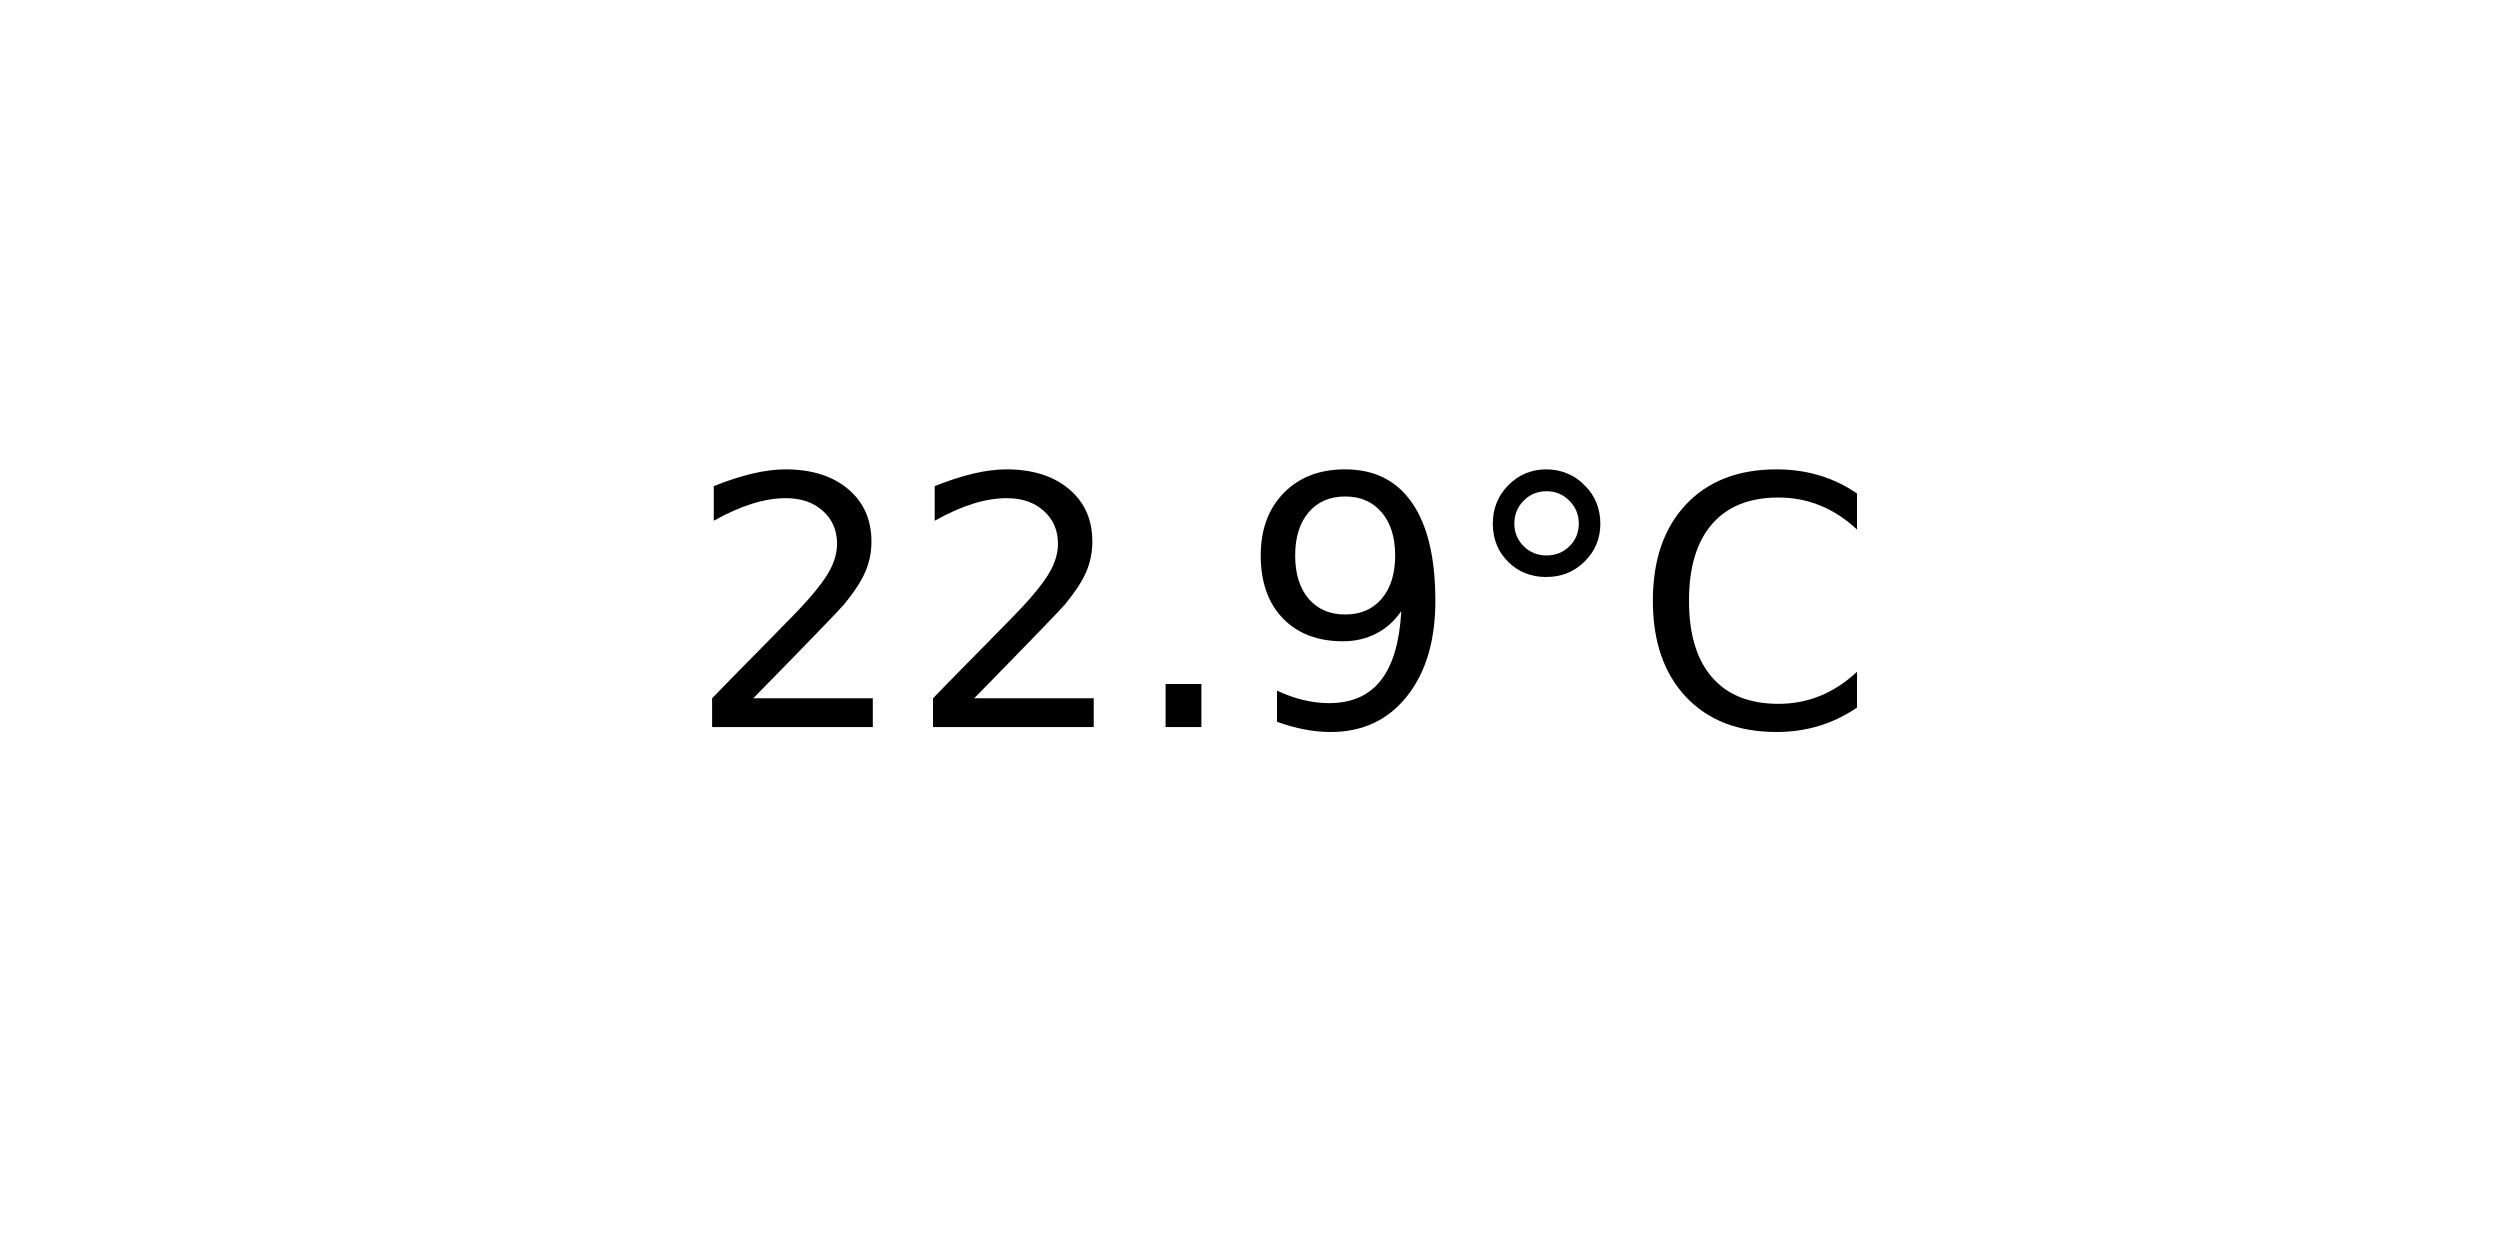
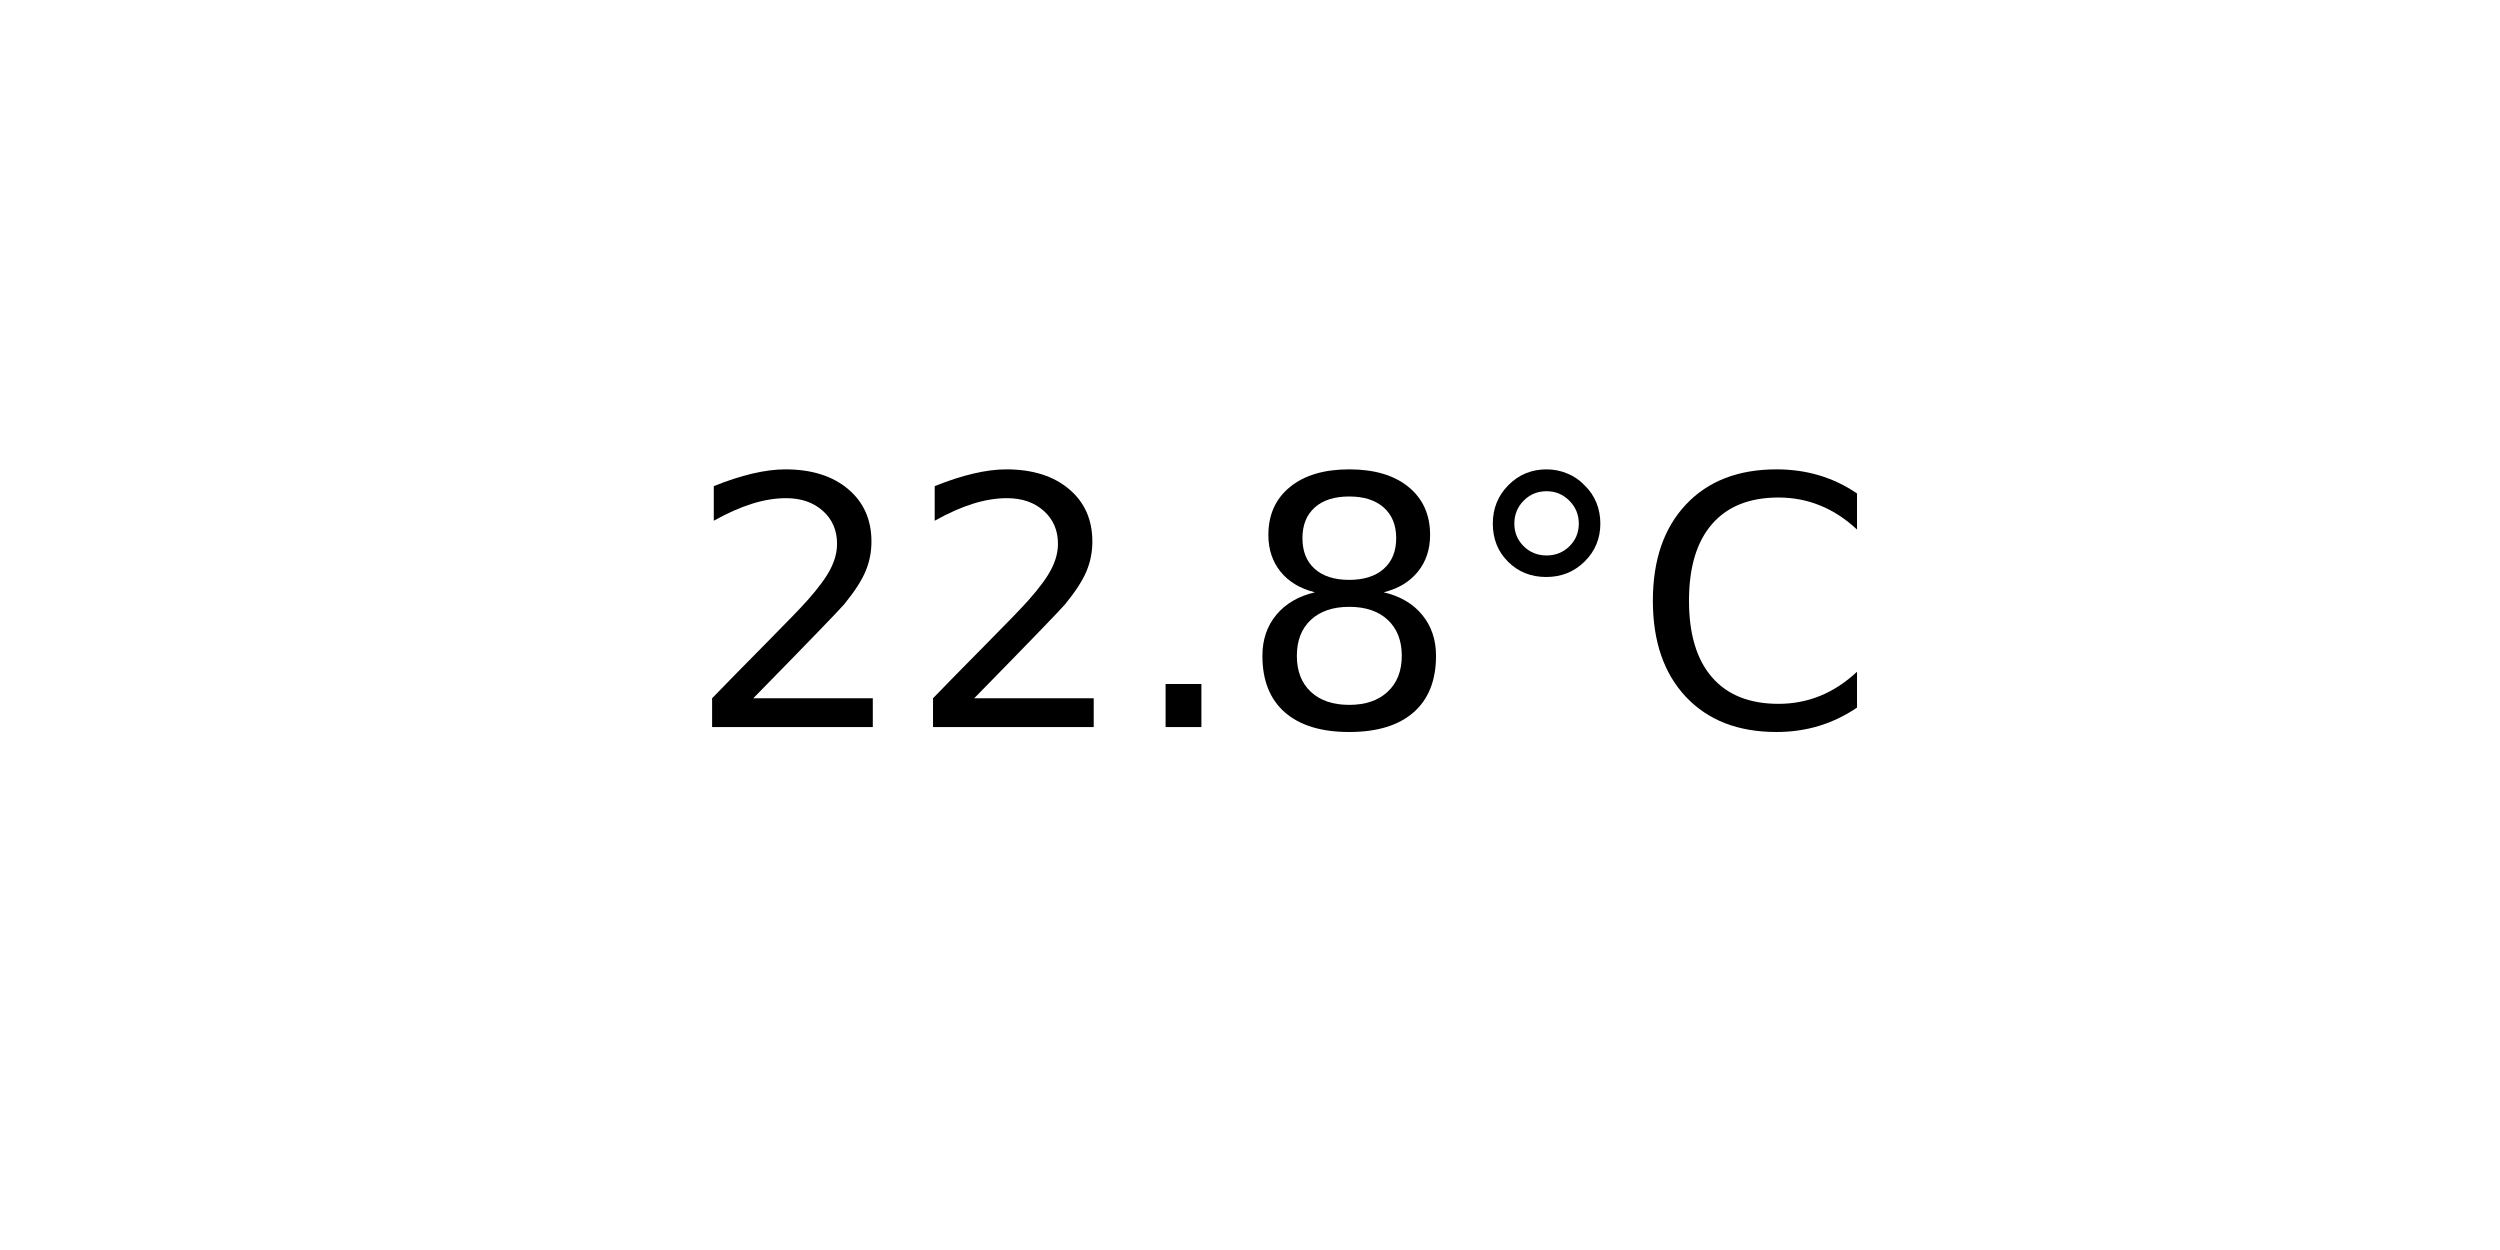
<svg xmlns="http://www.w3.org/2000/svg" xmlns:xlink="http://www.w3.org/1999/xlink" width="72pt" height="36pt" viewBox="0 0 72 36" version="1.1">
  <defs>
    <style type="text/css">*{stroke-linejoin: round; stroke-linecap: butt}</style>
  </defs>
  <g id="figure_1">
    <g id="axes_1">
      <g id="text_1">
        <g transform="translate(19.77578 20.93937) scale(0.1 -0.1)">
          <defs>
            <path id="DejaVuSans-32" d="M 1228 531  L 3431 531  L 3431 0  L 469 0  L 469 531  Q 828 903 1448 1529  Q 2069 2156 2228 2338  Q 2531 2678 2651 2914  Q 2772 3150 2772 3378  Q 2772 3750 2511 3984  Q 2250 4219 1831 4219  Q 1534 4219 1204 4116  Q 875 4013 500 3803  L 500 4441  Q 881 4594 1212 4672  Q 1544 4750 1819 4750  Q 2544 4750 2975 4387  Q 3406 4025 3406 3419  Q 3406 3131 3298 2873  Q 3191 2616 2906 2266  Q 2828 2175 2409 1742  Q 1991 1309 1228 531  z " transform="scale(0.015625)" />
            <path id="DejaVuSans-2e" d="M 684 794  L 1344 794  L 1344 0  L 684 0  L 684 794  z " transform="scale(0.015625)" />
-             <path id="DejaVuSans-39" d="M 703 97  L 703 672  Q 941 559 1184 500  Q 1428 441 1663 441  Q 2288 441 2617 861  Q 2947 1281 2994 2138  Q 2813 1869 2534 1725  Q 2256 1581 1919 1581  Q 1219 1581 811 2004  Q 403 2428 403 3163  Q 403 3881 828 4315  Q 1253 4750 1959 4750  Q 2769 4750 3195 4129  Q 3622 3509 3622 2328  Q 3622 1225 3098 567  Q 2575 -91 1691 -91  Q 1453 -91 1209 -44  Q 966 3 703 97  z M 1959 2075  Q 2384 2075 2632 2365  Q 2881 2656 2881 3163  Q 2881 3666 2632 3958  Q 2384 4250 1959 4250  Q 1534 4250 1286 3958  Q 1038 3666 1038 3163  Q 1038 2656 1286 2365  Q 1534 2075 1959 2075  z " transform="scale(0.015625)" />
+             <path id="DejaVuSans-38" d="M 2034 2216  Q 1584 2216 1326 1975  Q 1069 1734 1069 1313  Q 1069 891 1326 650  Q 1584 409 2034 409  Q 2484 409 2743 651  Q 3003 894 3003 1313  Q 3003 1734 2745 1975  Q 2488 2216 2034 2216  z M 1403 2484  Q 997 2584 770 2862  Q 544 3141 544 3541  Q 544 4100 942 4425  Q 1341 4750 2034 4750  Q 2731 4750 3128 4425  Q 3525 4100 3525 3541  Q 3525 3141 3298 2862  Q 3072 2584 2669 2484  Q 3125 2378 3379 2068  Q 3634 1759 3634 1313  Q 3634 634 3220 271  Q 2806 -91 2034 -91  Q 1263 -91 848 271  Q 434 634 434 1313  Q 434 1759 690 2068  Q 947 2378 1403 2484  z M 1172 3481  Q 1172 3119 1398 2916  Q 1625 2713 2034 2713  Q 2441 2713 2670 2916  Q 2900 3119 2900 3481  Q 2900 3844 2670 4047  Q 2441 4250 2034 4250  Q 1625 4250 1398 4047  Q 1172 3844 1172 3481  z " transform="scale(0.015625)" />
            <path id="DejaVuSans-b0" d="M 1600 4347  Q 1350 4347 1178 4173  Q 1006 4000 1006 3750  Q 1006 3503 1178 3333  Q 1350 3163 1600 3163  Q 1850 3163 2022 3333  Q 2194 3503 2194 3750  Q 2194 3997 2020 4172  Q 1847 4347 1600 4347  z M 1600 4750  Q 1800 4750 1984 4673  Q 2169 4597 2303 4453  Q 2447 4313 2519 4134  Q 2591 3956 2591 3750  Q 2591 3338 2302 3052  Q 2013 2766 1594 2766  Q 1172 2766 890 3047  Q 609 3328 609 3750  Q 609 4169 896 4459  Q 1184 4750 1600 4750  z " transform="scale(0.015625)" />
            <path id="DejaVuSans-43" d="M 4122 4306  L 4122 3641  Q 3803 3938 3442 4084  Q 3081 4231 2675 4231  Q 1875 4231 1450 3742  Q 1025 3253 1025 2328  Q 1025 1406 1450 917  Q 1875 428 2675 428  Q 3081 428 3442 575  Q 3803 722 4122 1019  L 4122 359  Q 3791 134 3420 21  Q 3050 -91 2638 -91  Q 1578 -91 968 557  Q 359 1206 359 2328  Q 359 3453 968 4101  Q 1578 4750 2638 4750  Q 3056 4750 3426 4639  Q 3797 4528 4122 4306  z " transform="scale(0.015625)" />
          </defs>
          <use xlink:href="#DejaVuSans-32" />
          <use xlink:href="#DejaVuSans-32" x="63.623" />
          <use xlink:href="#DejaVuSans-2e" x="127.246" />
-           <use xlink:href="#DejaVuSans-39" x="159.033" />
+           <use xlink:href="#DejaVuSans-38" x="159.033" />
          <use xlink:href="#DejaVuSans-b0" x="222.656" />
          <use xlink:href="#DejaVuSans-43" x="272.656" />
        </g>
      </g>
    </g>
  </g>
</svg>
